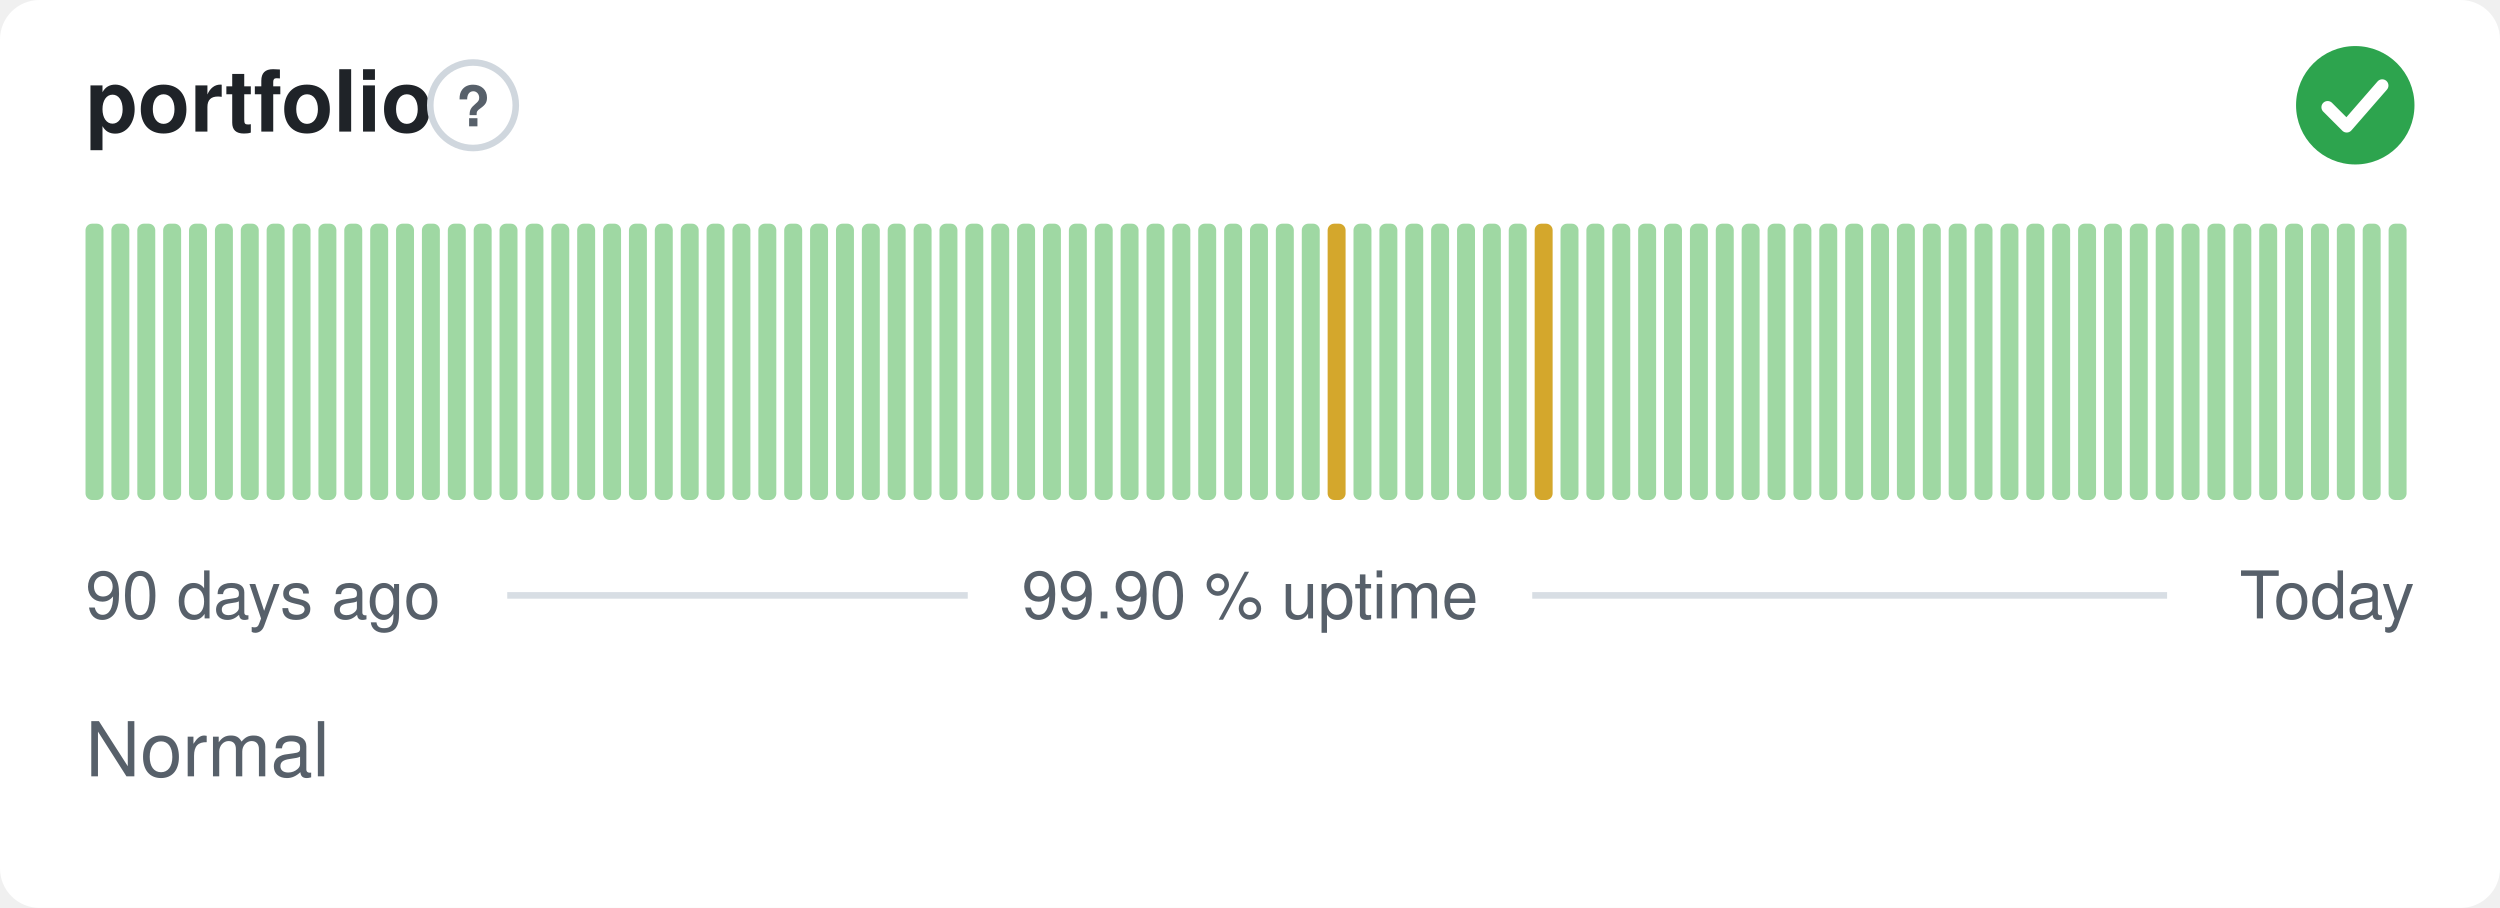
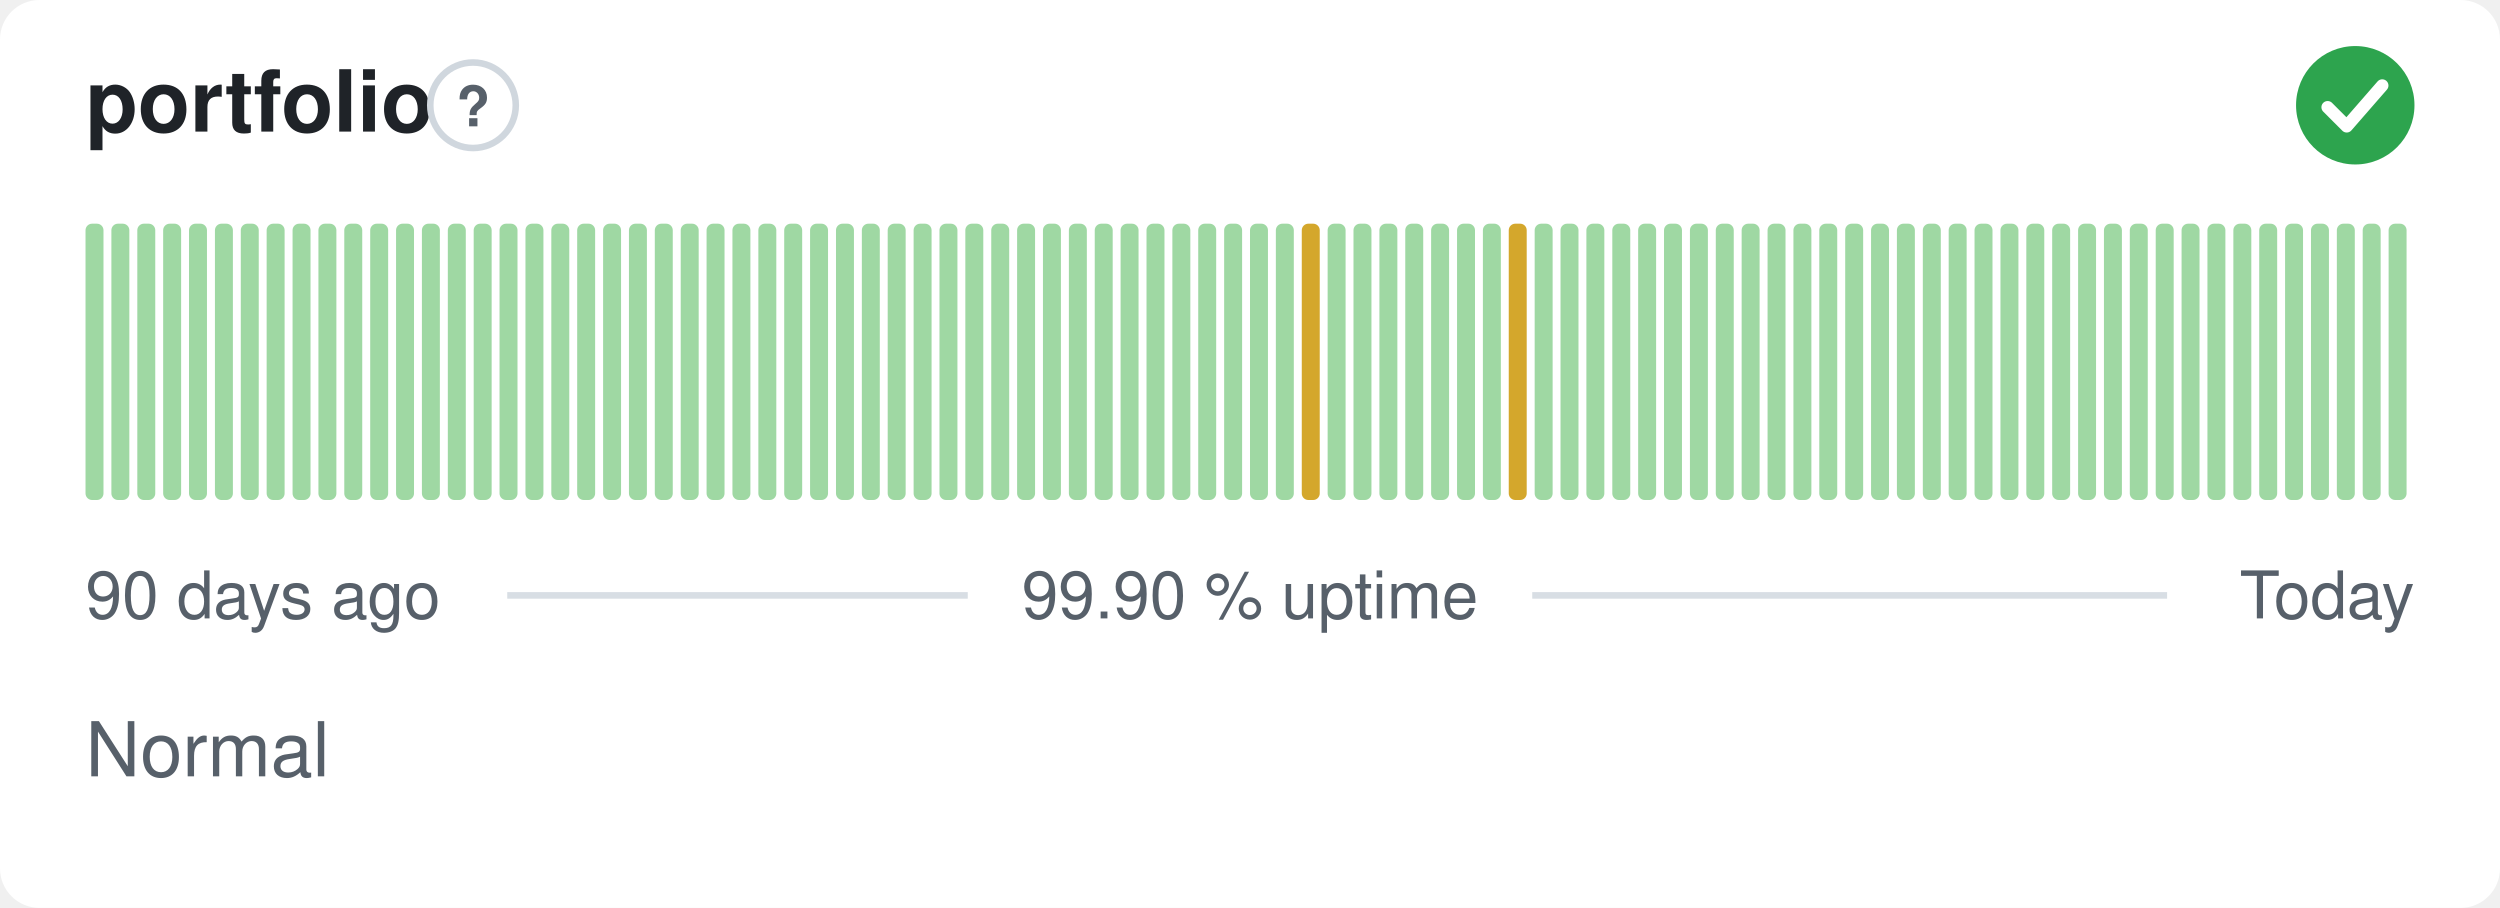
<svg xmlns="http://www.w3.org/2000/svg" width="380" height="138" viewBox="0 0 380 138" role="img" aria-label="portfolio: Normal, 99.90 % uptime over the last 90 days" font-family="-apple-system,BlinkMacSystemFont,'Segoe UI',Helvetica,Arial,sans-serif">
  <style>
    @media (prefers-color-scheme: dark) {
      .bg { fill: #0d1117 }
      .title { fill: #e6edf3 }
      .muted { fill: #8b949e }
      .hint { stroke: #30363d }
      .rule { stroke: #30363d }
      .nodata { fill: #21262d }
    }
  </style>
  <rect class="bg" width="380" height="138" rx="6" fill="#ffffff" />
  <text class="title" x="13" y="20" font-size="13" font-weight="600" fill="#1f2328">portfolio</text>
  <circle class="hint" cx="71.9" cy="16" r="6.5" fill="none" stroke="#d0d7de" stroke-width="1" />
  <text class="muted" x="71.9" y="19.2" text-anchor="middle" font-size="8.5" font-weight="700" fill="#57606a">?</text>
  <circle cx="358" cy="16" r="9" fill="#2da44e" />
  <path d="M353.80 16.30l2.90 2.90 5.40 -6.20" fill="none" stroke="#fff" stroke-width="1.89" stroke-linecap="round" stroke-linejoin="round" />
  <rect x="13.00" y="34.00" width="2.73" height="42.00" rx="1" fill="#9fd8a3" />
  <rect x="16.93" y="34.00" width="2.73" height="42.00" rx="1" fill="#9fd8a3" />
  <rect x="20.87" y="34.00" width="2.73" height="42.00" rx="1" fill="#9fd8a3" />
  <rect x="24.80" y="34.00" width="2.73" height="42.00" rx="1" fill="#9fd8a3" />
  <rect x="28.73" y="34.00" width="2.73" height="42.00" rx="1" fill="#9fd8a3" />
  <rect x="32.67" y="34.00" width="2.73" height="42.00" rx="1" fill="#9fd8a3" />
  <rect x="36.60" y="34.00" width="2.73" height="42.00" rx="1" fill="#9fd8a3" />
  <rect x="40.53" y="34.00" width="2.73" height="42.00" rx="1" fill="#9fd8a3" />
  <rect x="44.47" y="34.00" width="2.73" height="42.00" rx="1" fill="#9fd8a3" />
  <rect x="48.40" y="34.00" width="2.73" height="42.00" rx="1" fill="#9fd8a3" />
  <rect x="52.33" y="34.00" width="2.73" height="42.00" rx="1" fill="#9fd8a3" />
  <rect x="56.27" y="34.00" width="2.73" height="42.00" rx="1" fill="#9fd8a3" />
  <rect x="60.20" y="34.00" width="2.73" height="42.00" rx="1" fill="#9fd8a3" />
  <rect x="64.13" y="34.00" width="2.73" height="42.00" rx="1" fill="#9fd8a3" />
  <rect x="68.07" y="34.00" width="2.73" height="42.00" rx="1" fill="#9fd8a3" />
  <rect x="72.00" y="34.00" width="2.73" height="42.00" rx="1" fill="#9fd8a3" />
  <rect x="75.93" y="34.00" width="2.73" height="42.00" rx="1" fill="#9fd8a3" />
  <rect x="79.87" y="34.00" width="2.73" height="42.00" rx="1" fill="#9fd8a3" />
  <rect x="83.80" y="34.00" width="2.73" height="42.00" rx="1" fill="#9fd8a3" />
  <rect x="87.73" y="34.00" width="2.73" height="42.00" rx="1" fill="#9fd8a3" />
  <rect x="91.67" y="34.00" width="2.73" height="42.00" rx="1" fill="#9fd8a3" />
  <rect x="95.60" y="34.00" width="2.73" height="42.00" rx="1" fill="#9fd8a3" />
  <rect x="99.53" y="34.00" width="2.73" height="42.00" rx="1" fill="#9fd8a3" />
  <rect x="103.47" y="34.00" width="2.73" height="42.00" rx="1" fill="#9fd8a3" />
  <rect x="107.40" y="34.00" width="2.73" height="42.00" rx="1" fill="#9fd8a3" />
  <rect x="111.33" y="34.00" width="2.73" height="42.00" rx="1" fill="#9fd8a3" />
  <rect x="115.27" y="34.00" width="2.73" height="42.00" rx="1" fill="#9fd8a3" />
  <rect x="119.20" y="34.00" width="2.73" height="42.00" rx="1" fill="#9fd8a3" />
  <rect x="123.13" y="34.00" width="2.73" height="42.00" rx="1" fill="#9fd8a3" />
  <rect x="127.07" y="34.00" width="2.73" height="42.00" rx="1" fill="#9fd8a3" />
  <rect x="131.00" y="34.00" width="2.73" height="42.00" rx="1" fill="#9fd8a3" />
  <rect x="134.93" y="34.00" width="2.73" height="42.00" rx="1" fill="#9fd8a3" />
  <rect x="138.87" y="34.00" width="2.73" height="42.00" rx="1" fill="#9fd8a3" />
  <rect x="142.80" y="34.00" width="2.73" height="42.00" rx="1" fill="#9fd8a3" />
  <rect x="146.73" y="34.00" width="2.73" height="42.00" rx="1" fill="#9fd8a3" />
  <rect x="150.67" y="34.00" width="2.73" height="42.00" rx="1" fill="#9fd8a3" />
  <rect x="154.60" y="34.00" width="2.73" height="42.00" rx="1" fill="#9fd8a3" />
  <rect x="158.53" y="34.00" width="2.73" height="42.00" rx="1" fill="#9fd8a3" />
  <rect x="162.47" y="34.00" width="2.73" height="42.00" rx="1" fill="#9fd8a3" />
  <rect x="166.40" y="34.00" width="2.73" height="42.00" rx="1" fill="#9fd8a3" />
  <rect x="170.33" y="34.00" width="2.73" height="42.00" rx="1" fill="#9fd8a3" />
  <rect x="174.27" y="34.00" width="2.73" height="42.00" rx="1" fill="#9fd8a3" />
  <rect x="178.20" y="34.00" width="2.73" height="42.00" rx="1" fill="#9fd8a3" />
  <rect x="182.13" y="34.00" width="2.73" height="42.00" rx="1" fill="#9fd8a3" />
  <rect x="186.07" y="34.00" width="2.73" height="42.00" rx="1" fill="#9fd8a3" />
  <rect x="190.00" y="34.00" width="2.73" height="42.00" rx="1" fill="#9fd8a3" />
  <rect x="193.93" y="34.00" width="2.73" height="42.00" rx="1" fill="#9fd8a3" />
-   <rect x="197.87" y="34.00" width="2.73" height="42.00" rx="1" fill="#9fd8a3" />
-   <rect x="201.80" y="34.00" width="2.73" height="42.00" rx="1" fill="#d4a72c" />
+   <rect x="197.87" y="34.00" width="2.73" height="42.00" rx="1" fill="#d4a72c" />
+   <rect x="201.80" y="34.00" width="2.73" height="42.00" rx="1" fill="#9fd8a3" />
  <rect x="205.73" y="34.00" width="2.73" height="42.00" rx="1" fill="#9fd8a3" />
  <rect x="209.67" y="34.00" width="2.73" height="42.00" rx="1" fill="#9fd8a3" />
  <rect x="213.60" y="34.00" width="2.73" height="42.00" rx="1" fill="#9fd8a3" />
  <rect x="217.53" y="34.00" width="2.73" height="42.00" rx="1" fill="#9fd8a3" />
  <rect x="221.47" y="34.00" width="2.73" height="42.00" rx="1" fill="#9fd8a3" />
  <rect x="225.40" y="34.00" width="2.73" height="42.00" rx="1" fill="#9fd8a3" />
-   <rect x="229.33" y="34.00" width="2.73" height="42.00" rx="1" fill="#9fd8a3" />
-   <rect x="233.27" y="34.00" width="2.73" height="42.00" rx="1" fill="#d4a72c" />
+   <rect x="229.33" y="34.00" width="2.73" height="42.00" rx="1" fill="#d4a72c" />
+   <rect x="233.27" y="34.00" width="2.73" height="42.00" rx="1" fill="#9fd8a3" />
  <rect x="237.20" y="34.00" width="2.73" height="42.00" rx="1" fill="#9fd8a3" />
  <rect x="241.13" y="34.00" width="2.73" height="42.00" rx="1" fill="#9fd8a3" />
  <rect x="245.07" y="34.00" width="2.73" height="42.00" rx="1" fill="#9fd8a3" />
  <rect x="249.00" y="34.00" width="2.73" height="42.00" rx="1" fill="#9fd8a3" />
  <rect x="252.93" y="34.00" width="2.73" height="42.00" rx="1" fill="#9fd8a3" />
  <rect x="256.87" y="34.00" width="2.73" height="42.00" rx="1" fill="#9fd8a3" />
  <rect x="260.80" y="34.00" width="2.73" height="42.00" rx="1" fill="#9fd8a3" />
  <rect x="264.73" y="34.00" width="2.73" height="42.00" rx="1" fill="#9fd8a3" />
  <rect x="268.67" y="34.00" width="2.73" height="42.00" rx="1" fill="#9fd8a3" />
  <rect x="272.60" y="34.00" width="2.73" height="42.00" rx="1" fill="#9fd8a3" />
  <rect x="276.53" y="34.00" width="2.73" height="42.00" rx="1" fill="#9fd8a3" />
  <rect x="280.47" y="34.00" width="2.73" height="42.00" rx="1" fill="#9fd8a3" />
  <rect x="284.40" y="34.00" width="2.73" height="42.00" rx="1" fill="#9fd8a3" />
  <rect x="288.33" y="34.00" width="2.73" height="42.00" rx="1" fill="#9fd8a3" />
  <rect x="292.27" y="34.00" width="2.73" height="42.00" rx="1" fill="#9fd8a3" />
  <rect x="296.20" y="34.00" width="2.73" height="42.00" rx="1" fill="#9fd8a3" />
  <rect x="300.13" y="34.00" width="2.73" height="42.00" rx="1" fill="#9fd8a3" />
  <rect x="304.07" y="34.00" width="2.73" height="42.00" rx="1" fill="#9fd8a3" />
  <rect x="308.00" y="34.00" width="2.73" height="42.00" rx="1" fill="#9fd8a3" />
  <rect x="311.93" y="34.00" width="2.73" height="42.00" rx="1" fill="#9fd8a3" />
  <rect x="315.87" y="34.00" width="2.73" height="42.00" rx="1" fill="#9fd8a3" />
  <rect x="319.80" y="34.00" width="2.73" height="42.00" rx="1" fill="#9fd8a3" />
  <rect x="323.73" y="34.00" width="2.73" height="42.00" rx="1" fill="#9fd8a3" />
  <rect x="327.67" y="34.00" width="2.73" height="42.00" rx="1" fill="#9fd8a3" />
  <rect x="331.60" y="34.00" width="2.73" height="42.00" rx="1" fill="#9fd8a3" />
  <rect x="335.53" y="34.00" width="2.73" height="42.00" rx="1" fill="#9fd8a3" />
  <rect x="339.47" y="34.00" width="2.73" height="42.00" rx="1" fill="#9fd8a3" />
  <rect x="343.40" y="34.00" width="2.73" height="42.00" rx="1" fill="#9fd8a3" />
  <rect x="347.33" y="34.00" width="2.73" height="42.00" rx="1" fill="#9fd8a3" />
  <rect x="351.27" y="34.00" width="2.73" height="42.00" rx="1" fill="#9fd8a3" />
  <rect x="355.20" y="34.00" width="2.73" height="42.00" rx="1" fill="#9fd8a3" />
  <rect x="359.13" y="34.00" width="2.73" height="42.00" rx="1" fill="#9fd8a3" />
  <rect x="363.07" y="34.00" width="2.73" height="42.00" rx="1" fill="#9fd8a3" />
  <text class="muted" x="13" y="94" font-size="10" fill="#57606a">90 days ago</text>
  <text class="muted" x="190" y="94" text-anchor="middle" font-size="10" fill="#57606a">99.90 % uptime</text>
  <text class="muted" x="367" y="94" text-anchor="end" font-size="10" fill="#57606a">Today</text>
  <line class="rule" x1="77.1" y1="90.5" x2="147.1" y2="90.5" stroke="#d8dee4" stroke-width="1" />
  <line class="rule" x1="232.9" y1="90.5" x2="329.4" y2="90.5" stroke="#d8dee4" stroke-width="1" />
  <text class="muted" x="13" y="118" font-size="11.5" fill="#57606a">Normal</text>
</svg>
